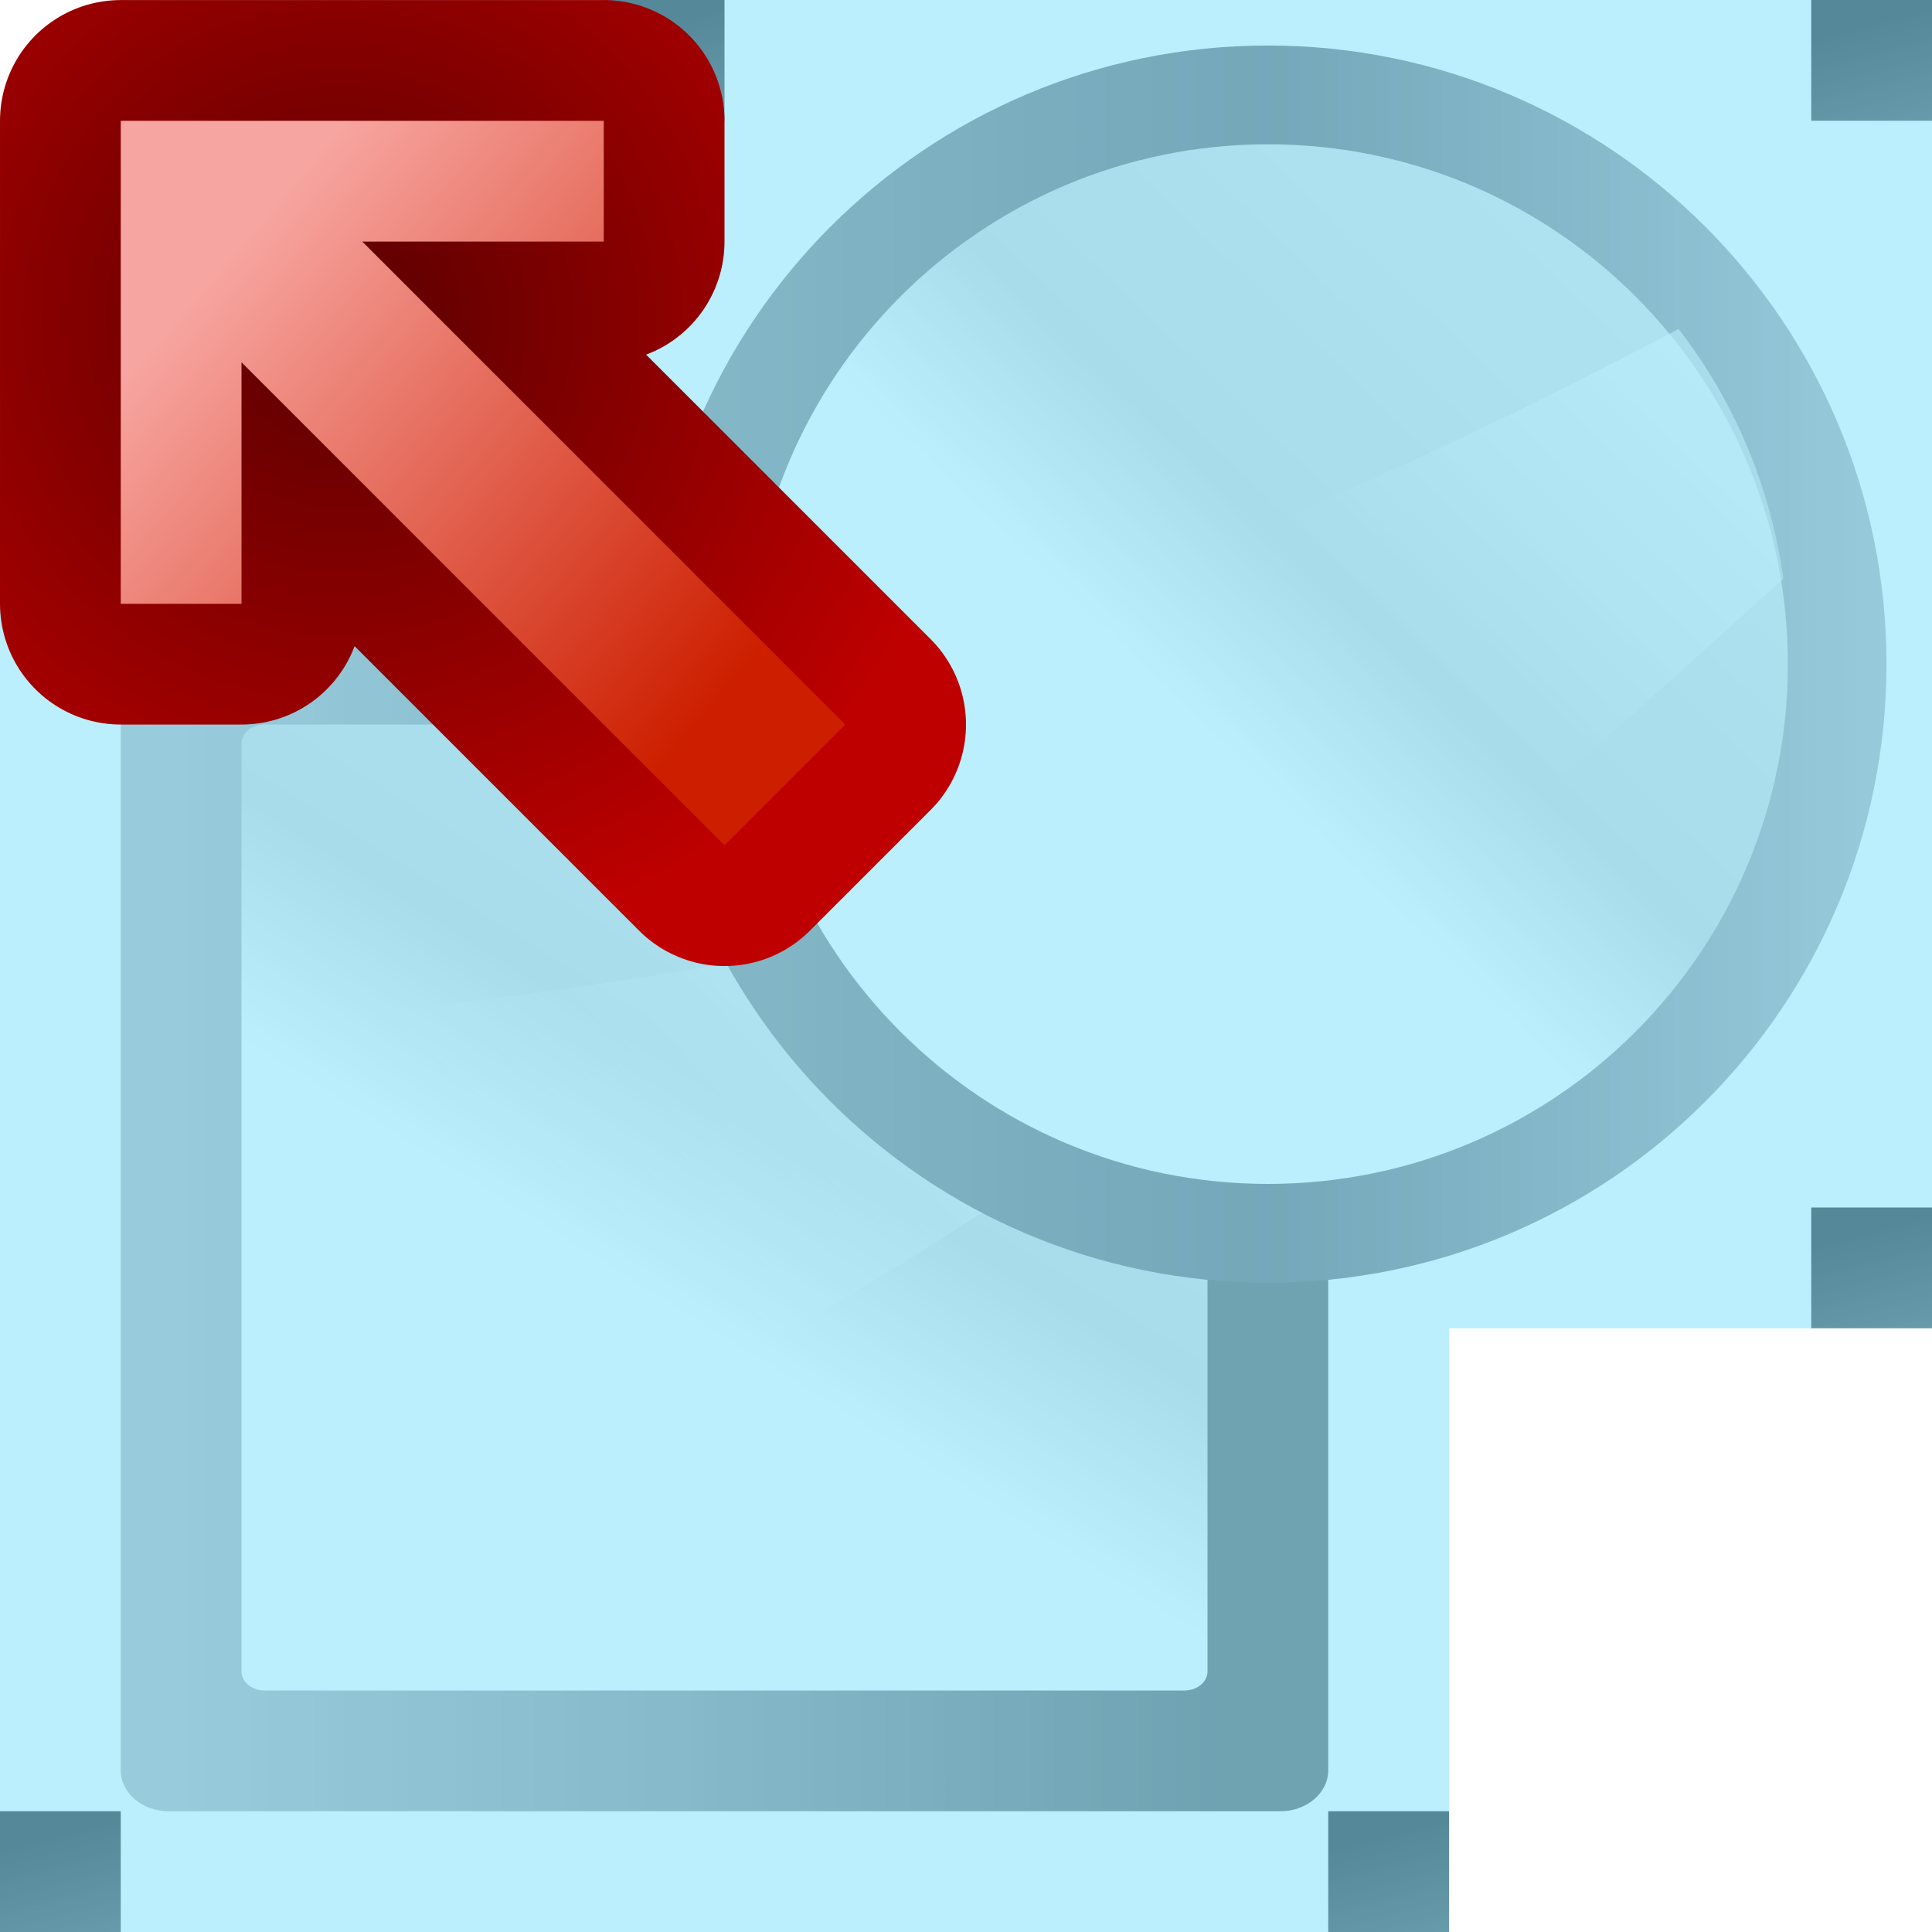
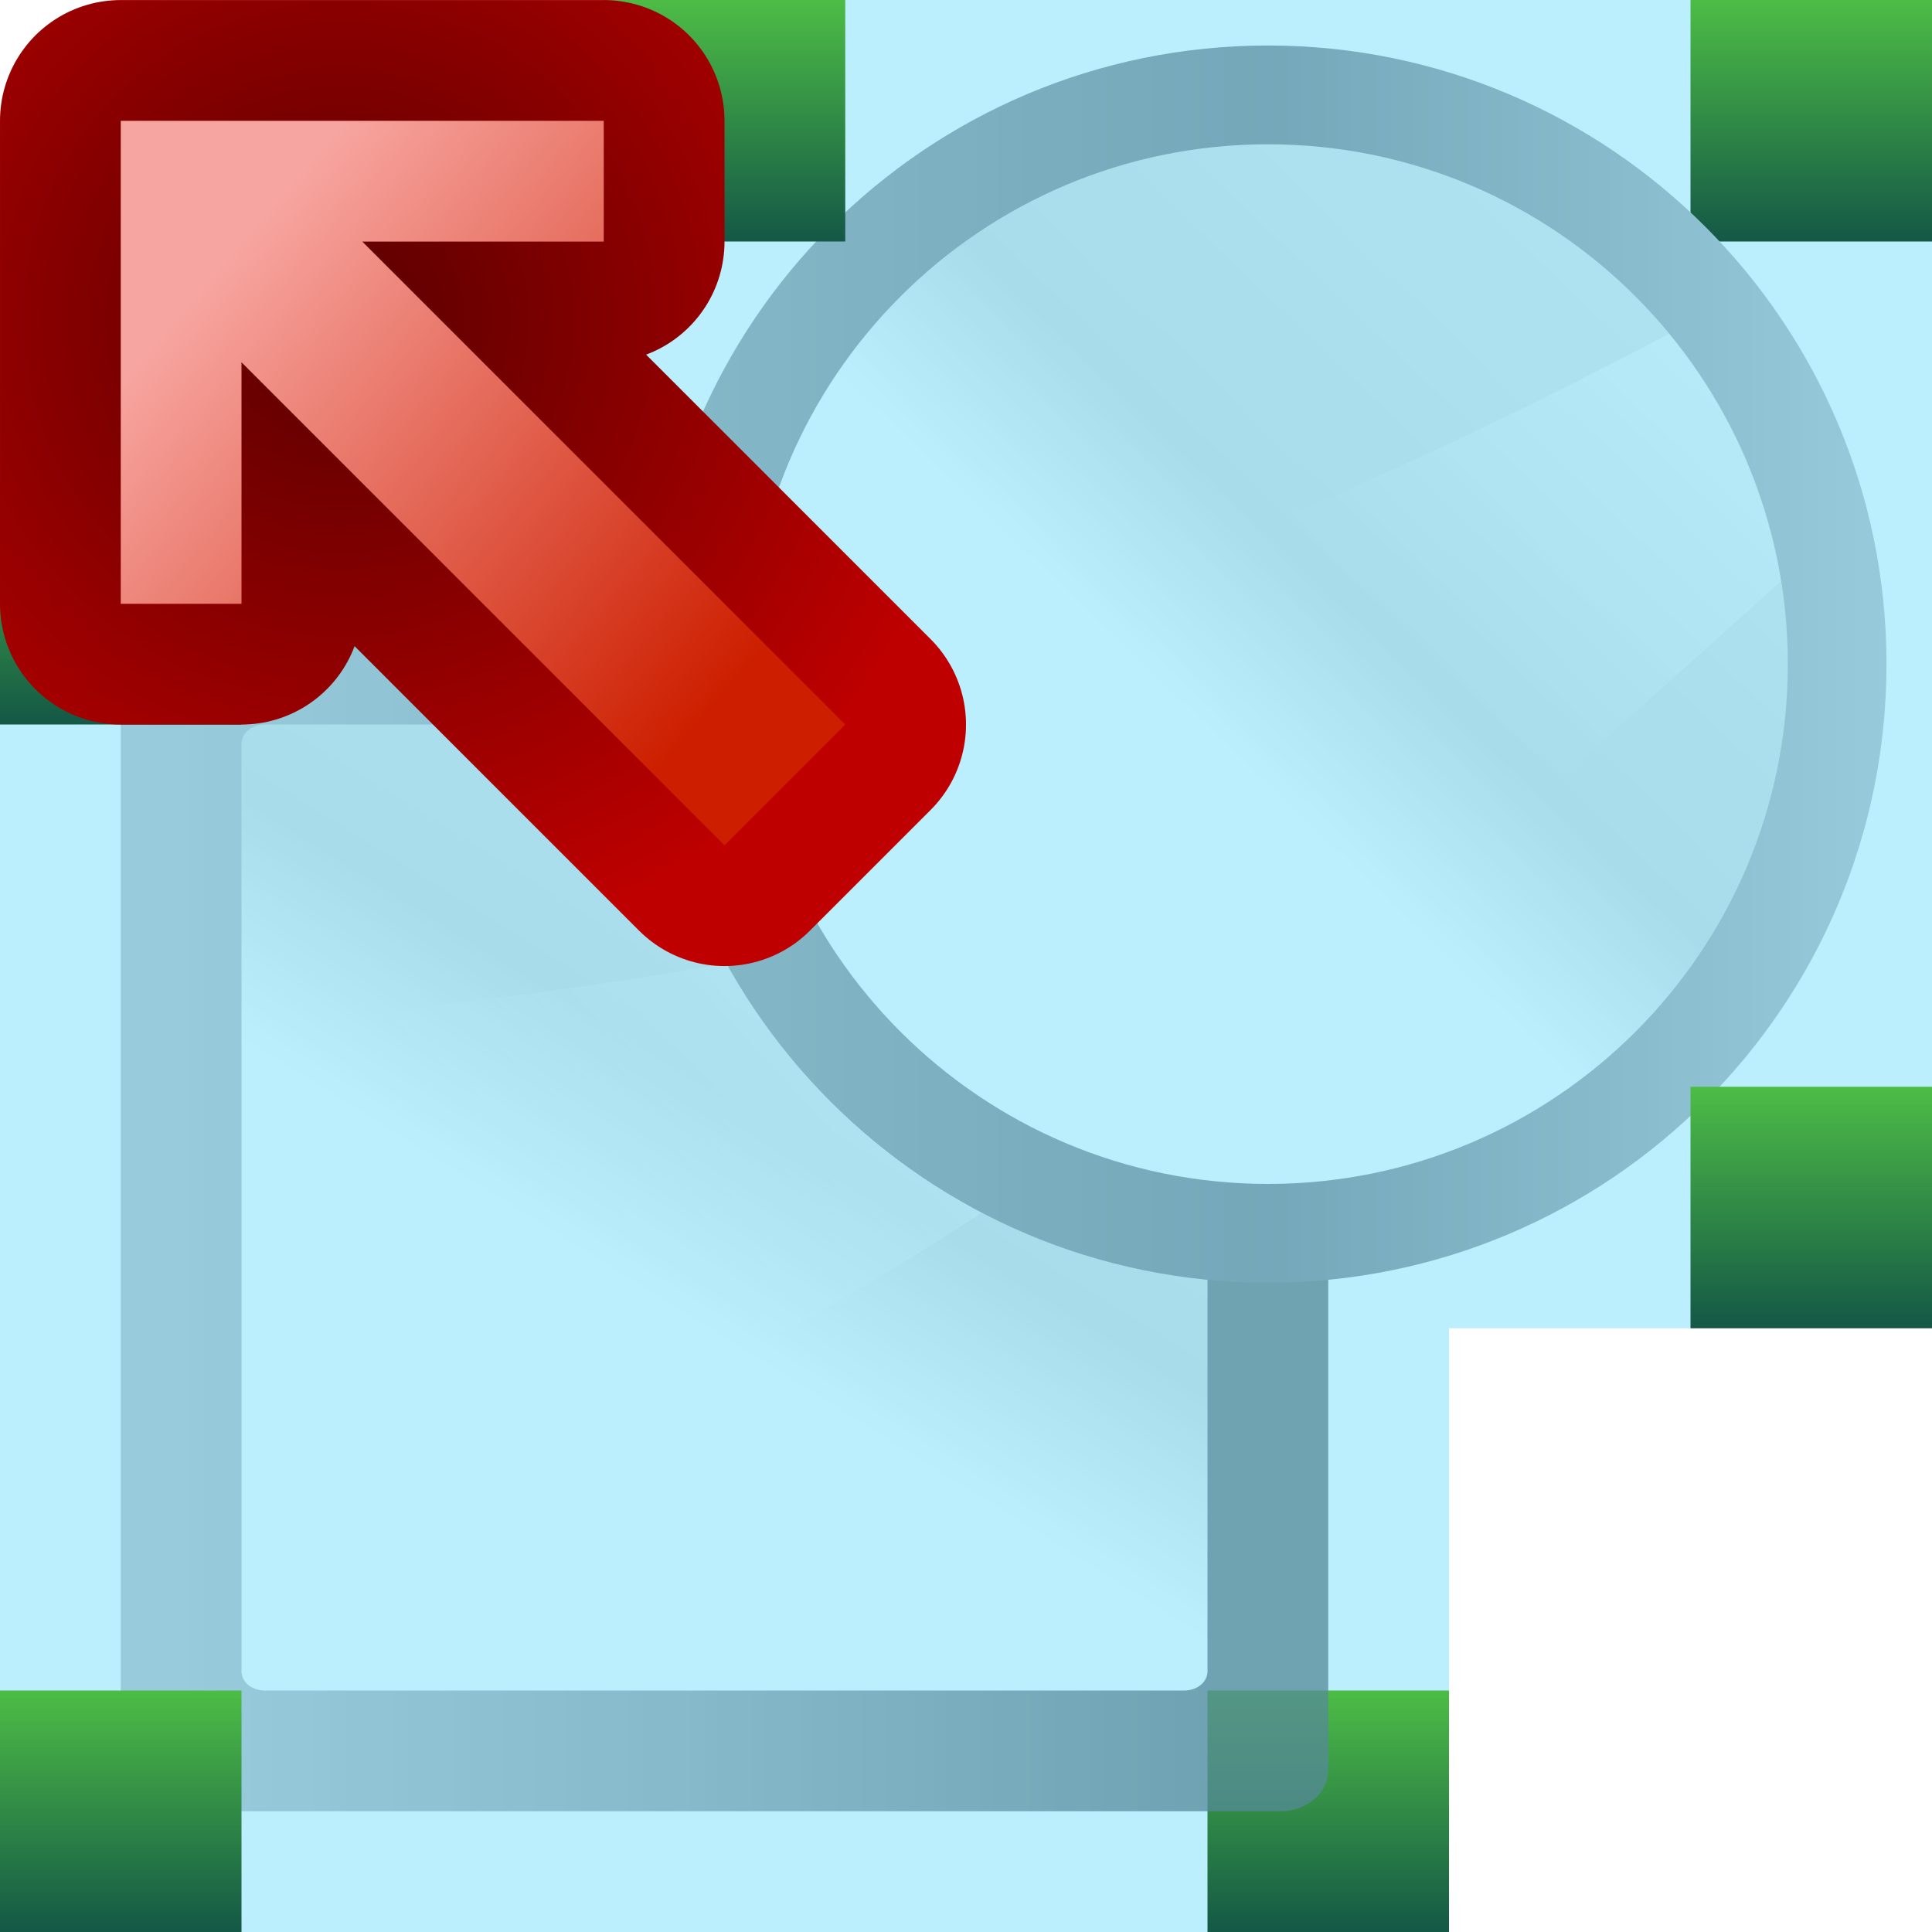
<svg xmlns="http://www.w3.org/2000/svg" xmlns:xlink="http://www.w3.org/1999/xlink" height="16" width="16">
-   <linearGradient id="a" gradientTransform="matrix(.09253752 0 0 .1487059 -6.00486 -81.71649)" gradientUnits="userSpaceOnUse" x1="399.775" x2="399.775" xlink:href="#b" y1="1164.67" y2="549.061" />
-   <linearGradient id="b">
+   <linearGradient id="a" gradientUnits="userSpaceOnUse" x1="120" x2="120" y1="-8" y2="16">
+     <stop offset="0" stop-color="#8eff00" />
+     <stop offset="1" stop-color="#162c00" />
+   </linearGradient>
+   <radialGradient id="b" cx="34.354" cy="561.815" gradientTransform="matrix(-1.353203 .00000004 -.00000004 -1.352836 82.8544 797.7506)" gradientUnits="userSpaceOnUse" r="4">
+     <stop offset="0" stop-color="#590000" />
+     <stop offset="1" stop-color="#bf0000" />
+   </radialGradient>
+   <linearGradient id="c" gradientTransform="matrix(-1 0 0 -1 70.7205 599.5222)" gradientUnits="userSpaceOnUse" x1="35" x2="31.449" y1="561" y2="565.148">
+     <stop offset="0" stop-color="#f7a5a0" />
+     <stop offset="1" stop-color="#cd1f00" />
+   </linearGradient>
+   <linearGradient id="d" gradientTransform="matrix(.09253752 0 0 .1487059 -6.00486 -81.71649)" gradientUnits="userSpaceOnUse" x1="399.775" x2="399.775" y1="1164.67" y2="549.061">
    <stop offset="0" stop-color="#717174" />
    <stop offset=".5" stop-color="#9c9ca1" />
    <stop offset="1" stop-color="#bdbdc2" />
  </linearGradient>
-   <linearGradient id="c" gradientTransform="matrix(.7618948 0 0 1.015861 -3.046726 -19.30052)" gradientUnits="userSpaceOnUse" x1="119.576" x2="16" xlink:href="#d" y1="23.793" y2="109.651" />
-   <linearGradient id="d">
+   <linearGradient id="e" gradientTransform="matrix(.7618948 0 0 1.015861 -3.046726 -19.30052)" gradientUnits="userSpaceOnUse" x1="119.576" x2="16" xlink:href="#f" y1="23.793" y2="109.651" />
+   <linearGradient id="f">
    <stop offset="0" stop-color="#fff" />
    <stop offset=".426" stop-color="#fff" />
    <stop offset=".589" stop-color="#e5e5e5" />
    <stop offset=".802" stop-color="#eaeaea" />
    <stop offset="1" stop-color="#eee" />
  </linearGradient>
-   <linearGradient id="e" gradientTransform="matrix(0 -1.825694 -2.285684 0 118.8564 200.157)" gradientUnits="userSpaceOnUse" x1="102.311" x2="74.33" xlink:href="#f" y1="-5.83" y2="32" />
-   <linearGradient id="f">
+   <linearGradient id="g" gradientTransform="matrix(0 -1.825694 -2.285684 0 118.8564 200.157)" gradientUnits="userSpaceOnUse" x1="102.311" x2="74.33" xlink:href="#h" y1="-5.83" y2="32" />
+   <linearGradient id="h">
    <stop offset="0" stop-color="#fff" />
    <stop offset="1" stop-color="#fff" stop-opacity="0" />
  </linearGradient>
-   <linearGradient id="g" gradientUnits="userSpaceOnUse" x1="43.017" x2="124.985" y1="43.999" y2="43.999">
+   <linearGradient id="i" gradientUnits="userSpaceOnUse" x1="43.017" x2="124.985" y1="43.999" y2="43.999">
    <stop offset="0" stop-color="#b4b4b6" />
    <stop offset=".5" stop-color="#9c9ca1" />
    <stop offset="1" stop-color="#cdcdd1" />
  </linearGradient>
-   <linearGradient id="h" gradientUnits="userSpaceOnUse" x1="63.948" x2="112.629" xlink:href="#d" y1="70.763" y2="20.038" />
-   <linearGradient id="i" gradientUnits="userSpaceOnUse" x1="127.842" x2="99.542" xlink:href="#f" y1="16.857" y2="46.207" />
-   <linearGradient id="j" gradientTransform="matrix(-1 0 0 -1 70.7205 599.5222)" gradientUnits="userSpaceOnUse" x1="35" x2="31.449" y1="561" y2="565.148">
-     <stop offset="0" stop-color="#f7a5a0" />
-     <stop offset="1" stop-color="#cd1f00" />
-   </linearGradient>
-   <radialGradient id="k" cx="34.354" cy="561.815" gradientTransform="matrix(-1.353203 .00000004 -.00000004 -1.352836 82.8544 797.7506)" gradientUnits="userSpaceOnUse" r="4">
-     <stop offset="0" stop-color="#590000" />
-     <stop offset="1" stop-color="#bf0000" />
-   </radialGradient>
-   <linearGradient id="l" gradientUnits="userSpaceOnUse" x1="124.472" x2="130.667" xlink:href="#b" y1="1.445" y2="25.295" />
+   <linearGradient id="j" gradientUnits="userSpaceOnUse" x1="61.112" x2="113.339" xlink:href="#f" y1="74.825" y2="20.406" />
+   <linearGradient id="k" gradientUnits="userSpaceOnUse" x1="129.659" x2="99.298" xlink:href="#h" y1="16.994" y2="48.481" />
  <g transform="scale(.125)">
-     <use height="100%" transform="translate(-80)" width="100%" xlink:href="#m" />
-     <use height="100%" transform="translate(-120 32)" width="100%" xlink:href="#m" />
-     <use height="100%" transform="translate(-120 120)" width="100%" xlink:href="#m" />
-     <use height="100%" transform="translate(-32 120)" width="100%" xlink:href="#m" />
-     <use height="100%" transform="translate(0 80)" width="100%" xlink:href="#m" />
-     <path d="m-9.142-9.142h146.284v146.284h-146.284z" fill="#e7e7e7" opacity="0" />
+     <use height="100%" transform="translate(-32 112)" width="100%" xlink:href="#l" />
    <g transform="matrix(.7499978 0 0 .7499978 11.99938 45.26998)">
-       <rect fill="url(#a)" height="106.667" opacity=".75" rx="3.628" ry="4.22" transform="matrix(0 1 1 0 0 0)" width="106.667" x="-7.027" y="-5.333" />
+       <rect fill="url(#d)" height="106.667" opacity=".75" rx="3.628" ry="4.22" transform="matrix(0 1 1 0 0 0)" width="106.667" x="-7.027" y="-5.333" />
      <g fill-rule="evenodd">
-         <rect fill="url(#c)" height="85.334" rx="1.688" ry="2.032" transform="matrix(0 1 1 0 0 0)" width="85.334" x="3.64" y="5.334" />
-         <path d="m90.668 31.574c-21.55 19.505-57.05 37.035-85.334 48.426v-49.693c27.078-2.783 63.732-6.756 85.334-18.733z" fill="url(#e)" />
+         <rect fill="url(#e)" height="85.334" rx="1.688" ry="2.032" transform="matrix(0 1 1 0 0 0)" width="85.334" x="3.64" y="5.334" />
+         <path d="m90.668 31.574c-21.55 19.505-57.05 37.035-85.334 48.426v-49.693c27.078-2.783 63.732-6.756 85.334-18.733z" fill="url(#g)" />
      </g>
    </g>
-     <circle cx="84.001" cy="43.999" fill="url(#g)" r="40.984" />
-     <path id="m" d="m120 0h8v8h-8z" fill="url(#l)" />
-     <g transform="matrix(1.072826 0 0 1.072826 -7.492537 -1.091083)">
-       <circle cx="85.29" cy="42.029" fill="url(#h)" r="32.102" />
-       <path d="m110.645 21.33c-17.188 9.067-39.107 19.156-57.82 21.08v2.591a32.448 32.448 0 0 0 21.511 26.797c15.502-10.445 30.685-24.081 42.779-35.036a32.448 32.448 0 0 0 -6.47-15.432z" fill="url(#i)" fill-rule="evenodd" />
-     </g>
+     <path id="l" d="m112 0h16v16h-16z" fill="url(#a)" stroke-width="2" />
+     <circle cx="84.001" cy="43.999" fill="url(#i)" r="40.984" />
+     <circle cx="84.008" cy="43.999" fill="url(#j)" r="34.44" />
+     <path d="m110.574 22.121c-18.223 9.578-41.23 20.097-60.994 22.236a34.44 34.44 0 0 0 6.982 20.395 34.811 34.811 0 0 0 .949 1.201 34.44 34.44 0 0 0 .061.07 34.811 34.811 0 0 0 14.686 9.914c16.566-11.162 32.783-25.714 45.732-37.443a34.44 34.44 0 0 0 -7.416-16.373z" fill="url(#k)" fill-rule="evenodd" />
+     <use height="100%" transform="translate(-112 112)" width="100%" xlink:href="#l" />
+     <use height="100%" transform="translate(-112 32)" width="100%" xlink:href="#l" />
+     <use height="100%" transform="translate(-72)" width="100%" xlink:href="#l" />
+     <use height="100%" transform="translate(0 72)" width="100%" xlink:href="#l" />
    <path d="m40 0v32h-40v96h96v-40h32v-88z" fill="#10c4f8" fill-opacity=".288" opacity=".99" />
    <g transform="matrix(0 8 -8 0 324.1763 -269.7645)">
-       <path d="m34.721 39.522 4-0-0-1-2 0 4-4-1-1-4 4 0-2-1.0 0z" fill="none" stroke="url(#k)" stroke-linejoin="round" stroke-width="2" />
-       <path d="m34.721 39.522 4-0-0-1-2 0 4-4-1-1-4 4 0-2-1.0 0z" fill="url(#j)" fill-rule="evenodd" />
+       <path d="m34.721 39.522 4-0-0-1-2 0 4-4-1-1-4 4 0-2-1.0 0z" fill="none" stroke="url(#b)" stroke-linejoin="round" stroke-width="2" />
+       <path d="m34.721 39.522 4-0-0-1-2 0 4-4-1-1-4 4 0-2-1.0 0z" fill="url(#c)" fill-rule="evenodd" />
    </g>
  </g>
</svg>
